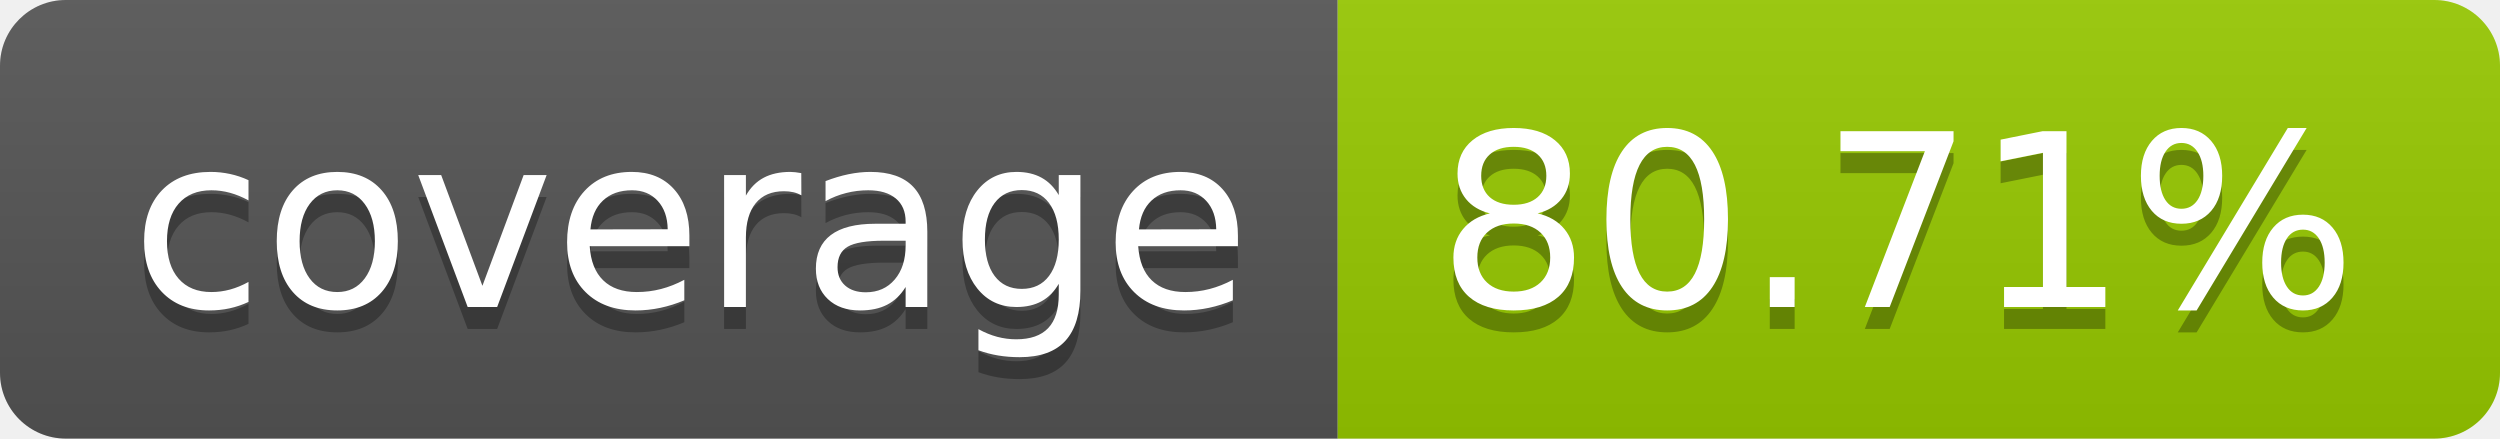
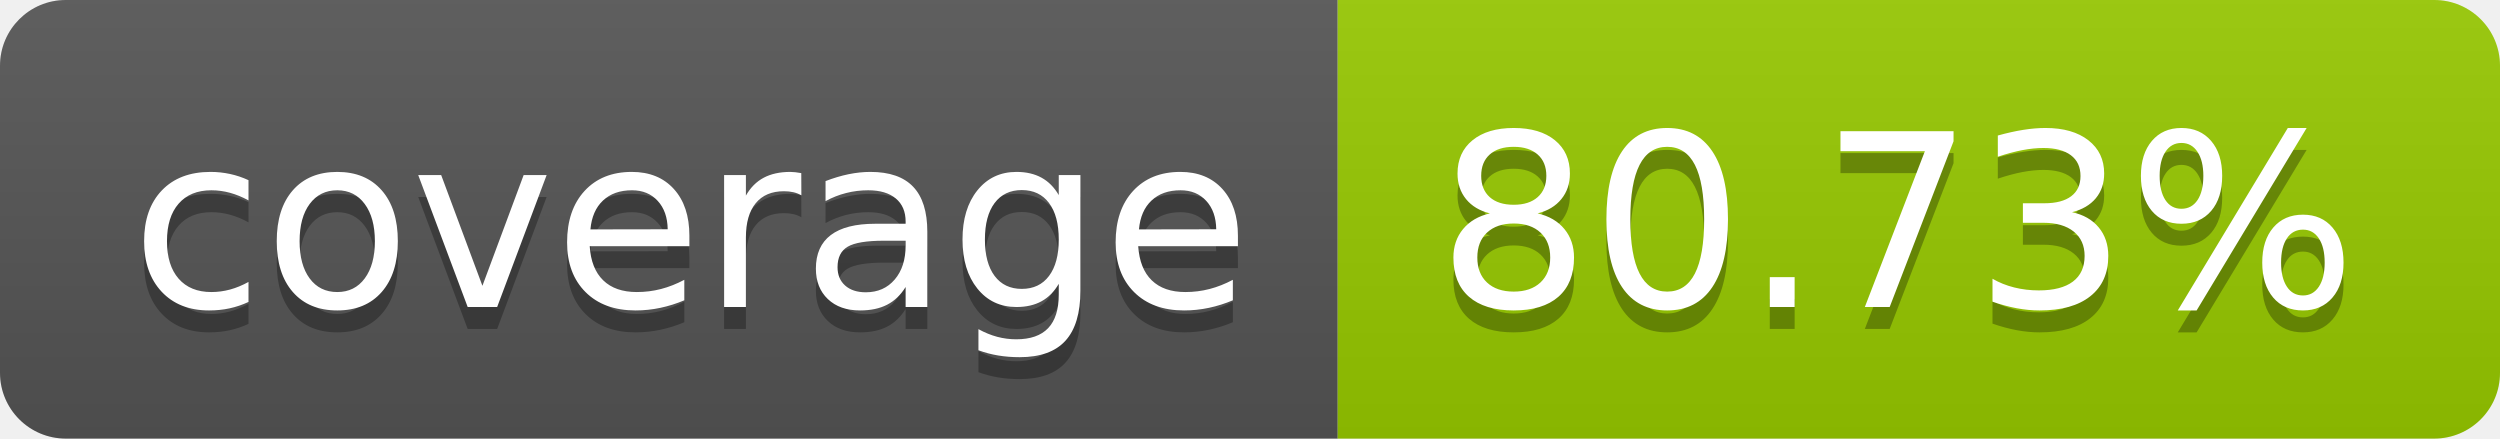
- <svg xmlns="http://www.w3.org/2000/svg" width="114" height="20" role="img" aria-label="coverage: 80.71%">
+ <svg xmlns="http://www.w3.org/2000/svg" width="114" height="20" role="img" aria-label="coverage: 80.73%">
  <linearGradient id="s" x2="0" y2="100%">
    <stop offset="0" stop-color="#bbb" stop-opacity=".1" />
    <stop offset="1" stop-opacity=".1" />
  </linearGradient>
  <clipPath id="r">
    <rect width="114" height="20" rx="3" fill="#fff" />
  </clipPath>
  <g clip-path="url(#r)">
    <rect width="61" height="20" fill="#555" />
    <rect x="61" width="53" height="20" fill="#97ca00" />
    <rect width="114" height="20" fill="url(#s)" />
  </g>
  <g fill="#fff" text-anchor="middle" font-family="Verdana,Geneva,DejaVu Sans,sans-serif" text-rendering="geometricPrecision" font-size="110">
    <text aria-hidden="true" x="315" y="150" fill="#010101" fill-opacity=".3" transform="scale(.1)" textLength="510">coverage</text>
    <text x="315" y="140" transform="scale(.1)" fill="#fff" textLength="510">coverage</text>
-     <text aria-hidden="true" x="865" y="150" fill="#010101" fill-opacity=".3" transform="scale(.1)" textLength="430">80.71%</text>
-     <text x="865" y="140" transform="scale(.1)" fill="#fff" textLength="430">80.71%</text>
+     <text aria-hidden="true" x="865" y="150" fill="#010101" fill-opacity=".3" transform="scale(.1)" textLength="430">80.73%</text>
+     <text x="865" y="140" transform="scale(.1)" fill="#fff" textLength="430">80.73%</text>
  </g>
</svg>
